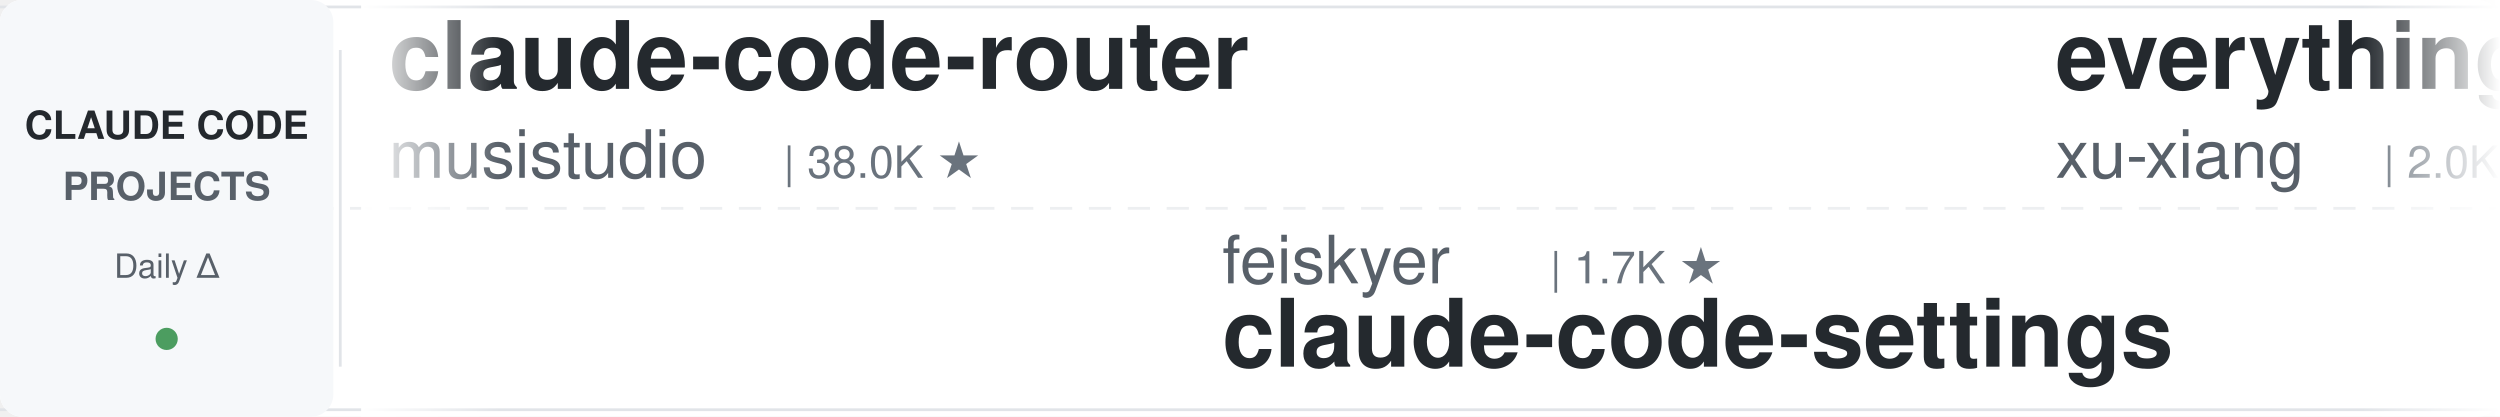
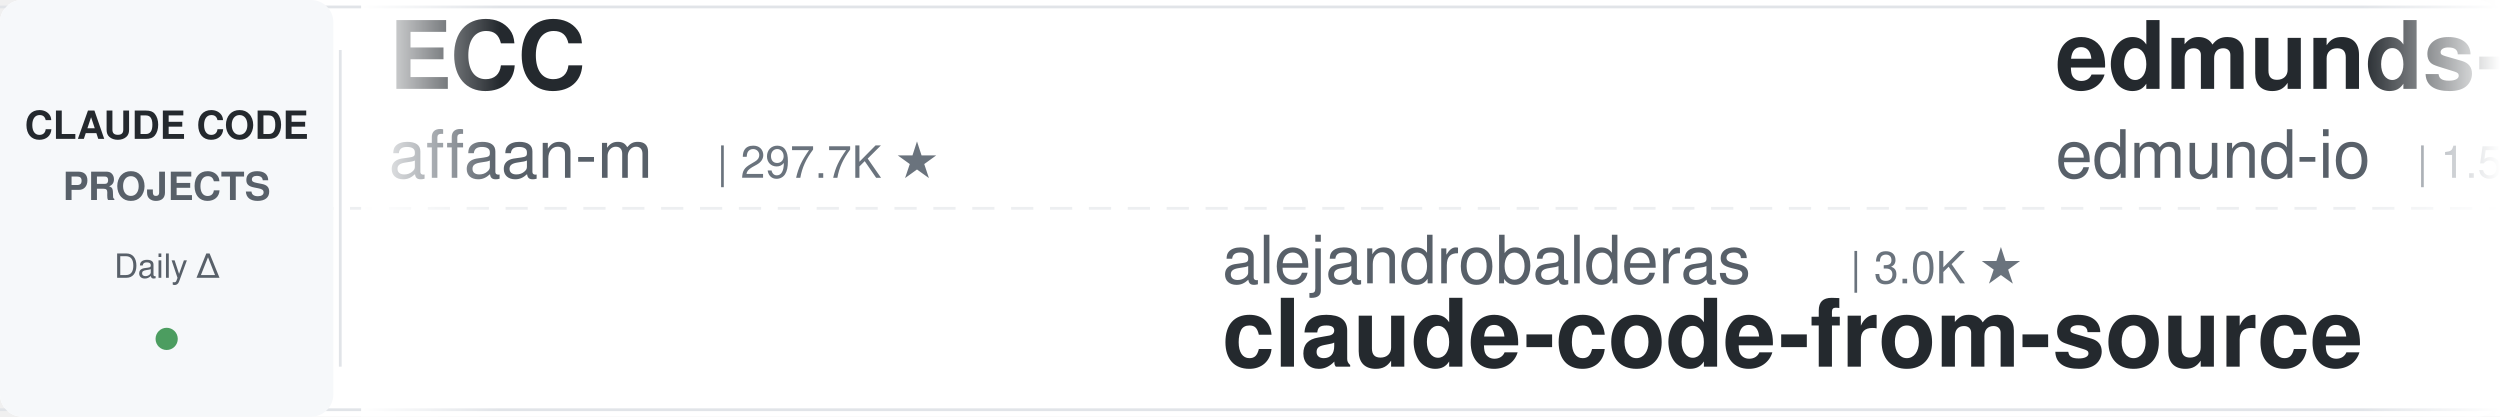
<svg xmlns="http://www.w3.org/2000/svg" width="900" height="150">
  <defs>
    <linearGradient id="leftFade" x1="0%" y1="0%" x2="100%" y2="0%">
      <stop offset="0%" style="stop-color:#ffffff;stop-opacity:1" />
      <stop offset="100%" style="stop-color:#ffffff;stop-opacity:0" />
    </linearGradient>
    <linearGradient id="rightFade" x1="0%" y1="0%" x2="100%" y2="0%">
      <stop offset="0%" style="stop-color:#ffffff;stop-opacity:0" />
      <stop offset="100%" style="stop-color:#ffffff;stop-opacity:1" />
    </linearGradient>
  </defs>
  <rect width="900" height="150" fill="#ffffff" rx="8" />
  <rect x="0" y="2" width="900" height="1" fill="#e1e4e8" />
  <rect x="0" y="147" width="900" height="1" fill="#e1e4e8" />
  <line x1="0" y1="75" x2="900" y2="75" stroke="#e1e4e8" stroke-width="1" stroke-dasharray="8 6" opacity="0.6" />
  <rect x="0" y="0" width="120" height="150" fill="#f6f8fa" rx="8" />
  <text x="60" y="50" font-family="-apple-system, BlinkMacSystemFont, 'Segoe UI', Helvetica, Arial, sans-serif" font-size="14" font-weight="600" fill="#24292e" text-anchor="middle">CLAUDE CODE</text>
  <text x="60" y="72" font-family="-apple-system, BlinkMacSystemFont, 'Segoe UI', Helvetica, Arial, sans-serif" font-size="14" font-weight="600" fill="#586069" text-anchor="middle">PROJECTS</text>
  <text x="60" y="100" font-family="-apple-system, BlinkMacSystemFont, 'Segoe UI', Helvetica, Arial, sans-serif" font-size="12" font-weight="500" fill="#586069" text-anchor="middle">Daily Δ</text>
  <circle cx="60" cy="122" r="4" fill="#22863a" opacity="0.8" />
  <rect x="122" y="18" width="1" height="114" fill="#e1e4e8" />
  <clipPath id="tickerClip">
    <rect x="130" y="0" width="770" height="150" />
  </clipPath>
  <g clip-path="url(#tickerClip)">
    <g id="tickerItems">
      <animateTransform attributeName="transform" attributeType="XML" type="translate" from="0 0" to="-3000 0" dur="54s" repeatCount="indefinite" />
      <g transform="translate(0, 0)">
-         <text x="140" y="32" font-family="-apple-system, BlinkMacSystemFont, 'Segoe UI', Helvetica, Arial, sans-serif" font-size="34" font-weight="600" fill="#24292e">claude-code-router</text>
-         <text x="140" y="64" font-family="-apple-system, BlinkMacSystemFont, 'Segoe UI', Helvetica, Arial, sans-serif" font-size="24" font-weight="400" fill="#586069">musistudio</text>
-         <text x="282" y="64" font-family="-apple-system, BlinkMacSystemFont, 'Segoe UI', Helvetica, Arial, sans-serif" font-size="16" font-weight="500" fill="#6a737d">| 38.0K ★</text>
+         <text x="140" y="32" font-family="-apple-system, BlinkMacSystemFont, 'Segoe UI', Helvetica, Arial, sans-serif" font-size="34" font-weight="600" fill="#24292e">ECC</text>
+         <text x="140" y="64" font-family="-apple-system, BlinkMacSystemFont, 'Segoe UI', Helvetica, Arial, sans-serif" font-size="24" font-weight="400" fill="#586069">affaan-m</text>
+         <text x="258" y="64" font-family="-apple-system, BlinkMacSystemFont, 'Segoe UI', Helvetica, Arial, sans-serif" font-size="16" font-weight="500" fill="#6a737d">| 297.7K ★</text>
      </g>
      <g transform="translate(300, 0)">
-         <text x="140" y="102" font-family="-apple-system, BlinkMacSystemFont, 'Segoe UI', Helvetica, Arial, sans-serif" font-size="24" font-weight="400" fill="#586069">feiskyer</text>
-         <text x="258" y="102" font-family="-apple-system, BlinkMacSystemFont, 'Segoe UI', Helvetica, Arial, sans-serif" font-size="16" font-weight="500" fill="#6a737d">| 1.7K ★</text>
-         <text x="140" y="132" font-family="-apple-system, BlinkMacSystemFont, 'Segoe UI', Helvetica, Arial, sans-serif" font-size="34" font-weight="600" fill="#24292e">claude-code-settings</text>
+         <text x="140" y="102" font-family="-apple-system, BlinkMacSystemFont, 'Segoe UI', Helvetica, Arial, sans-serif" font-size="24" font-weight="400" fill="#586069">alejandrobalderas</text>
+         <text x="366" y="102" font-family="-apple-system, BlinkMacSystemFont, 'Segoe UI', Helvetica, Arial, sans-serif" font-size="16" font-weight="500" fill="#6a737d">| 3.0K ★</text>
+         <text x="140" y="132" font-family="-apple-system, BlinkMacSystemFont, 'Segoe UI', Helvetica, Arial, sans-serif" font-size="34" font-weight="600" fill="#24292e">claude-code-from-source</text>
      </g>
      <g transform="translate(600, 0)">
-         <text x="140" y="32" font-family="-apple-system, BlinkMacSystemFont, 'Segoe UI', Helvetica, Arial, sans-serif" font-size="34" font-weight="600" fill="#24292e">everything-claude-code-z...</text>
-         <text x="140" y="64" font-family="-apple-system, BlinkMacSystemFont, 'Segoe UI', Helvetica, Arial, sans-serif" font-size="24" font-weight="400" fill="#586069">xu-xiang</text>
-         <text x="258" y="64" font-family="-apple-system, BlinkMacSystemFont, 'Segoe UI', Helvetica, Arial, sans-serif" font-size="16" font-weight="500" fill="#6a737d">| 2.0K ★</text>
+         <text x="140" y="32" font-family="-apple-system, BlinkMacSystemFont, 'Segoe UI', Helvetica, Arial, sans-serif" font-size="34" font-weight="600" fill="#24292e">edmunds-claude-code</text>
+         <text x="140" y="64" font-family="-apple-system, BlinkMacSystemFont, 'Segoe UI', Helvetica, Arial, sans-serif" font-size="24" font-weight="400" fill="#586069">edmund-io</text>
+         <text x="270" y="64" font-family="-apple-system, BlinkMacSystemFont, 'Segoe UI', Helvetica, Arial, sans-serif" font-size="16" font-weight="500" fill="#6a737d">| 1.5K ★</text>
      </g>
      <g transform="translate(900, 0)">
-         <text x="140" y="102" font-family="-apple-system, BlinkMacSystemFont, 'Segoe UI', Helvetica, Arial, sans-serif" font-size="24" font-weight="400" fill="#586069">Yuyz0112</text>
-         <text x="258" y="102" font-family="-apple-system, BlinkMacSystemFont, 'Segoe UI', Helvetica, Arial, sans-serif" font-size="16" font-weight="500" fill="#6a737d">| 2.4K ★</text>
-         <text x="140" y="132" font-family="-apple-system, BlinkMacSystemFont, 'Segoe UI', Helvetica, Arial, sans-serif" font-size="34" font-weight="600" fill="#24292e">claude-code-reverse</text>
+         <text x="140" y="102" font-family="-apple-system, BlinkMacSystemFont, 'Segoe UI', Helvetica, Arial, sans-serif" font-size="24" font-weight="400" fill="#586069">shanraisshan</text>
+         <text x="306" y="102" font-family="-apple-system, BlinkMacSystemFont, 'Segoe UI', Helvetica, Arial, sans-serif" font-size="16" font-weight="500" fill="#6a737d">| 68.6K ★</text>
+         <text x="140" y="132" font-family="-apple-system, BlinkMacSystemFont, 'Segoe UI', Helvetica, Arial, sans-serif" font-size="34" font-weight="600" fill="#24292e">claude-code-best-practic...</text>
      </g>
      <g transform="translate(1200, 0)">
-         <text x="140" y="32" font-family="-apple-system, BlinkMacSystemFont, 'Segoe UI', Helvetica, Arial, sans-serif" font-size="34" font-weight="600" fill="#24292e">claude-code-my-workflow</text>
-         <text x="140" y="64" font-family="-apple-system, BlinkMacSystemFont, 'Segoe UI', Helvetica, Arial, sans-serif" font-size="24" font-weight="400" fill="#586069">pedrohcgs</text>
-         <text x="270" y="64" font-family="-apple-system, BlinkMacSystemFont, 'Segoe UI', Helvetica, Arial, sans-serif" font-size="16" font-weight="500" fill="#6a737d">| 1.7K ★</text>
+         <text x="140" y="32" font-family="-apple-system, BlinkMacSystemFont, 'Segoe UI', Helvetica, Arial, sans-serif" font-size="34" font-weight="600" fill="#24292e">claude-code-base-action</text>
+         <text x="140" y="64" font-family="-apple-system, BlinkMacSystemFont, 'Segoe UI', Helvetica, Arial, sans-serif" font-size="24" font-weight="400" fill="#586069">anthropics</text>
+         <text x="282" y="64" font-family="-apple-system, BlinkMacSystemFont, 'Segoe UI', Helvetica, Arial, sans-serif" font-size="16" font-weight="500" fill="#6a737d">| 1.0K ★</text>
      </g>
      <g transform="translate(1500, 0)">
-         <text x="140" y="102" font-family="-apple-system, BlinkMacSystemFont, 'Segoe UI', Helvetica, Arial, sans-serif" font-size="24" font-weight="400" fill="#586069">liuup</text>
-         <text x="222" y="102" font-family="-apple-system, BlinkMacSystemFont, 'Segoe UI', Helvetica, Arial, sans-serif" font-size="16" font-weight="500" fill="#6a737d">| 4.1K ★</text>
-         <text x="140" y="132" font-family="-apple-system, BlinkMacSystemFont, 'Segoe UI', Helvetica, Arial, sans-serif" font-size="34" font-weight="600" fill="#24292e">claude-code-analysis</text>
+         <text x="140" y="102" font-family="-apple-system, BlinkMacSystemFont, 'Segoe UI', Helvetica, Arial, sans-serif" font-size="24" font-weight="400" fill="#586069">disler</text>
+         <text x="234" y="102" font-family="-apple-system, BlinkMacSystemFont, 'Segoe UI', Helvetica, Arial, sans-serif" font-size="16" font-weight="500" fill="#6a737d">| 4.0K ★</text>
+         <text x="140" y="132" font-family="-apple-system, BlinkMacSystemFont, 'Segoe UI', Helvetica, Arial, sans-serif" font-size="34" font-weight="600" fill="#24292e">claude-code-hooks-master...</text>
      </g>
      <g transform="translate(1800, 0)">
-         <text x="140" y="32" font-family="-apple-system, BlinkMacSystemFont, 'Segoe UI', Helvetica, Arial, sans-serif" font-size="34" font-weight="600" fill="#24292e">system_prompts_leaks</text>
-         <text x="140" y="64" font-family="-apple-system, BlinkMacSystemFont, 'Segoe UI', Helvetica, Arial, sans-serif" font-size="24" font-weight="400" fill="#586069">asgeirtj</text>
-         <text x="258" y="64" font-family="-apple-system, BlinkMacSystemFont, 'Segoe UI', Helvetica, Arial, sans-serif" font-size="16" font-weight="500" fill="#6a737d">| 70.8K ★</text>
+         <text x="140" y="32" font-family="-apple-system, BlinkMacSystemFont, 'Segoe UI', Helvetica, Arial, sans-serif" font-size="34" font-weight="600" fill="#24292e">claude-code-settings</text>
+         <text x="140" y="64" font-family="-apple-system, BlinkMacSystemFont, 'Segoe UI', Helvetica, Arial, sans-serif" font-size="24" font-weight="400" fill="#586069">feiskyer</text>
+         <text x="258" y="64" font-family="-apple-system, BlinkMacSystemFont, 'Segoe UI', Helvetica, Arial, sans-serif" font-size="16" font-weight="500" fill="#6a737d">| 1.7K ★</text>
      </g>
      <g transform="translate(2100, 0)">
-         <text x="140" y="102" font-family="-apple-system, BlinkMacSystemFont, 'Segoe UI', Helvetica, Arial, sans-serif" font-size="24" font-weight="400" fill="#586069">affaan-m</text>
-         <text x="258" y="102" font-family="-apple-system, BlinkMacSystemFont, 'Segoe UI', Helvetica, Arial, sans-serif" font-size="16" font-weight="500" fill="#6a737d">| 297.6K ★</text>
-         <text x="140" y="132" font-family="-apple-system, BlinkMacSystemFont, 'Segoe UI', Helvetica, Arial, sans-serif" font-size="34" font-weight="600" fill="#24292e">ECC</text>
+         <text x="140" y="102" font-family="-apple-system, BlinkMacSystemFont, 'Segoe UI', Helvetica, Arial, sans-serif" font-size="24" font-weight="400" fill="#586069">wesammustafa</text>
+         <text x="306" y="102" font-family="-apple-system, BlinkMacSystemFont, 'Segoe UI', Helvetica, Arial, sans-serif" font-size="16" font-weight="500" fill="#6a737d">| 3.6K ★</text>
+         <text x="140" y="132" font-family="-apple-system, BlinkMacSystemFont, 'Segoe UI', Helvetica, Arial, sans-serif" font-size="34" font-weight="600" fill="#24292e">Claude-Code-Quest</text>
      </g>
      <g transform="translate(2400, 0)">
-         <text x="140" y="32" font-family="-apple-system, BlinkMacSystemFont, 'Segoe UI', Helvetica, Arial, sans-serif" font-size="34" font-weight="600" fill="#24292e">claude-code-templates</text>
-         <text x="140" y="64" font-family="-apple-system, BlinkMacSystemFont, 'Segoe UI', Helvetica, Arial, sans-serif" font-size="24" font-weight="400" fill="#586069">davila7</text>
-         <text x="246" y="64" font-family="-apple-system, BlinkMacSystemFont, 'Segoe UI', Helvetica, Arial, sans-serif" font-size="16" font-weight="500" fill="#6a737d">| 33.1K ★</text>
+         <text x="140" y="32" font-family="-apple-system, BlinkMacSystemFont, 'Segoe UI', Helvetica, Arial, sans-serif" font-size="34" font-weight="600" fill="#24292e">claude-code-cli</text>
+         <text x="140" y="64" font-family="-apple-system, BlinkMacSystemFont, 'Segoe UI', Helvetica, Arial, sans-serif" font-size="24" font-weight="400" fill="#586069">huangserva</text>
+         <text x="282" y="64" font-family="-apple-system, BlinkMacSystemFont, 'Segoe UI', Helvetica, Arial, sans-serif" font-size="16" font-weight="500" fill="#6a737d">| 631 ★</text>
      </g>
      <g transform="translate(2700, 0)">
-         <text x="140" y="102" font-family="-apple-system, BlinkMacSystemFont, 'Segoe UI', Helvetica, Arial, sans-serif" font-size="24" font-weight="400" fill="#586069">SeemSeam</text>
-         <text x="258" y="102" font-family="-apple-system, BlinkMacSystemFont, 'Segoe UI', Helvetica, Arial, sans-serif" font-size="16" font-weight="500" fill="#6a737d">| 3.6K ★</text>
-         <text x="140" y="132" font-family="-apple-system, BlinkMacSystemFont, 'Segoe UI', Helvetica, Arial, sans-serif" font-size="34" font-weight="600" fill="#24292e">claude_codex_bridge</text>
+         <text x="140" y="102" font-family="-apple-system, BlinkMacSystemFont, 'Segoe UI', Helvetica, Arial, sans-serif" font-size="24" font-weight="400" fill="#586069">hangsman</text>
+         <text x="258" y="102" font-family="-apple-system, BlinkMacSystemFont, 'Segoe UI', Helvetica, Arial, sans-serif" font-size="16" font-weight="500" fill="#6a737d">| 799 ★</text>
+         <text x="140" y="132" font-family="-apple-system, BlinkMacSystemFont, 'Segoe UI', Helvetica, Arial, sans-serif" font-size="34" font-weight="600" fill="#24292e">claude-code-source</text>
      </g>
      <g transform="translate(3000, 0)">
-         <text x="140" y="32" font-family="-apple-system, BlinkMacSystemFont, 'Segoe UI', Helvetica, Arial, sans-serif" font-size="34" font-weight="600" fill="#24292e">claude-code-router</text>
-         <text x="140" y="64" font-family="-apple-system, BlinkMacSystemFont, 'Segoe UI', Helvetica, Arial, sans-serif" font-size="24" font-weight="400" fill="#586069">musistudio</text>
-         <text x="282" y="64" font-family="-apple-system, BlinkMacSystemFont, 'Segoe UI', Helvetica, Arial, sans-serif" font-size="16" font-weight="500" fill="#6a737d">| 38.0K ★</text>
+         <text x="140" y="32" font-family="-apple-system, BlinkMacSystemFont, 'Segoe UI', Helvetica, Arial, sans-serif" font-size="34" font-weight="600" fill="#24292e">ECC</text>
+         <text x="140" y="64" font-family="-apple-system, BlinkMacSystemFont, 'Segoe UI', Helvetica, Arial, sans-serif" font-size="24" font-weight="400" fill="#586069">affaan-m</text>
+         <text x="258" y="64" font-family="-apple-system, BlinkMacSystemFont, 'Segoe UI', Helvetica, Arial, sans-serif" font-size="16" font-weight="500" fill="#6a737d">| 297.7K ★</text>
      </g>
      <g transform="translate(3300, 0)">
-         <text x="140" y="102" font-family="-apple-system, BlinkMacSystemFont, 'Segoe UI', Helvetica, Arial, sans-serif" font-size="24" font-weight="400" fill="#586069">feiskyer</text>
-         <text x="258" y="102" font-family="-apple-system, BlinkMacSystemFont, 'Segoe UI', Helvetica, Arial, sans-serif" font-size="16" font-weight="500" fill="#6a737d">| 1.7K ★</text>
-         <text x="140" y="132" font-family="-apple-system, BlinkMacSystemFont, 'Segoe UI', Helvetica, Arial, sans-serif" font-size="34" font-weight="600" fill="#24292e">claude-code-settings</text>
+         <text x="140" y="102" font-family="-apple-system, BlinkMacSystemFont, 'Segoe UI', Helvetica, Arial, sans-serif" font-size="24" font-weight="400" fill="#586069">alejandrobalderas</text>
+         <text x="366" y="102" font-family="-apple-system, BlinkMacSystemFont, 'Segoe UI', Helvetica, Arial, sans-serif" font-size="16" font-weight="500" fill="#6a737d">| 3.0K ★</text>
+         <text x="140" y="132" font-family="-apple-system, BlinkMacSystemFont, 'Segoe UI', Helvetica, Arial, sans-serif" font-size="34" font-weight="600" fill="#24292e">claude-code-from-source</text>
      </g>
      <g transform="translate(3600, 0)">
-         <text x="140" y="32" font-family="-apple-system, BlinkMacSystemFont, 'Segoe UI', Helvetica, Arial, sans-serif" font-size="34" font-weight="600" fill="#24292e">everything-claude-code-z...</text>
-         <text x="140" y="64" font-family="-apple-system, BlinkMacSystemFont, 'Segoe UI', Helvetica, Arial, sans-serif" font-size="24" font-weight="400" fill="#586069">xu-xiang</text>
-         <text x="258" y="64" font-family="-apple-system, BlinkMacSystemFont, 'Segoe UI', Helvetica, Arial, sans-serif" font-size="16" font-weight="500" fill="#6a737d">| 2.0K ★</text>
+         <text x="140" y="32" font-family="-apple-system, BlinkMacSystemFont, 'Segoe UI', Helvetica, Arial, sans-serif" font-size="34" font-weight="600" fill="#24292e">edmunds-claude-code</text>
+         <text x="140" y="64" font-family="-apple-system, BlinkMacSystemFont, 'Segoe UI', Helvetica, Arial, sans-serif" font-size="24" font-weight="400" fill="#586069">edmund-io</text>
+         <text x="270" y="64" font-family="-apple-system, BlinkMacSystemFont, 'Segoe UI', Helvetica, Arial, sans-serif" font-size="16" font-weight="500" fill="#6a737d">| 1.5K ★</text>
      </g>
      <g transform="translate(3900, 0)">
-         <text x="140" y="102" font-family="-apple-system, BlinkMacSystemFont, 'Segoe UI', Helvetica, Arial, sans-serif" font-size="24" font-weight="400" fill="#586069">Yuyz0112</text>
-         <text x="258" y="102" font-family="-apple-system, BlinkMacSystemFont, 'Segoe UI', Helvetica, Arial, sans-serif" font-size="16" font-weight="500" fill="#6a737d">| 2.4K ★</text>
-         <text x="140" y="132" font-family="-apple-system, BlinkMacSystemFont, 'Segoe UI', Helvetica, Arial, sans-serif" font-size="34" font-weight="600" fill="#24292e">claude-code-reverse</text>
+         <text x="140" y="102" font-family="-apple-system, BlinkMacSystemFont, 'Segoe UI', Helvetica, Arial, sans-serif" font-size="24" font-weight="400" fill="#586069">shanraisshan</text>
+         <text x="306" y="102" font-family="-apple-system, BlinkMacSystemFont, 'Segoe UI', Helvetica, Arial, sans-serif" font-size="16" font-weight="500" fill="#6a737d">| 68.6K ★</text>
+         <text x="140" y="132" font-family="-apple-system, BlinkMacSystemFont, 'Segoe UI', Helvetica, Arial, sans-serif" font-size="34" font-weight="600" fill="#24292e">claude-code-best-practic...</text>
      </g>
    </g>
  </g>
  <rect x="130" y="0" width="50" height="150" fill="url(#leftFade)" />
  <rect x="850" y="0" width="50" height="150" fill="url(#rightFade)" />
</svg>
